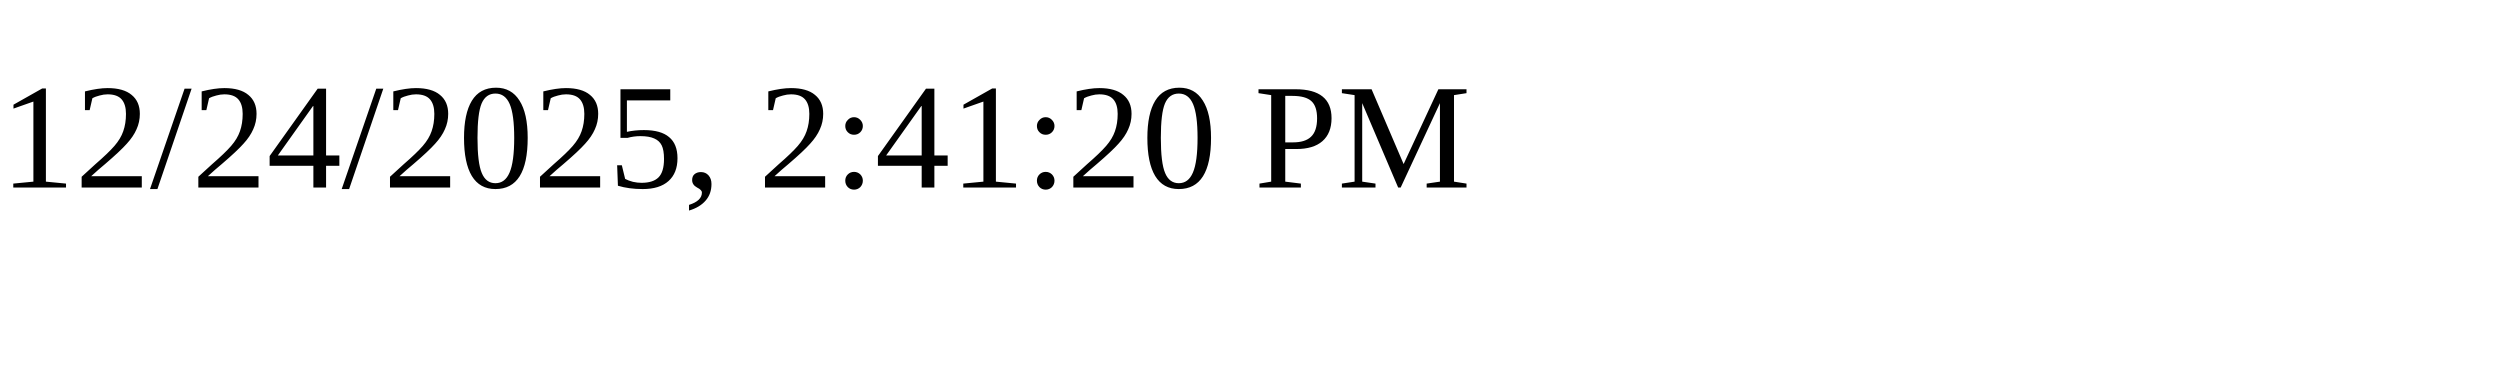
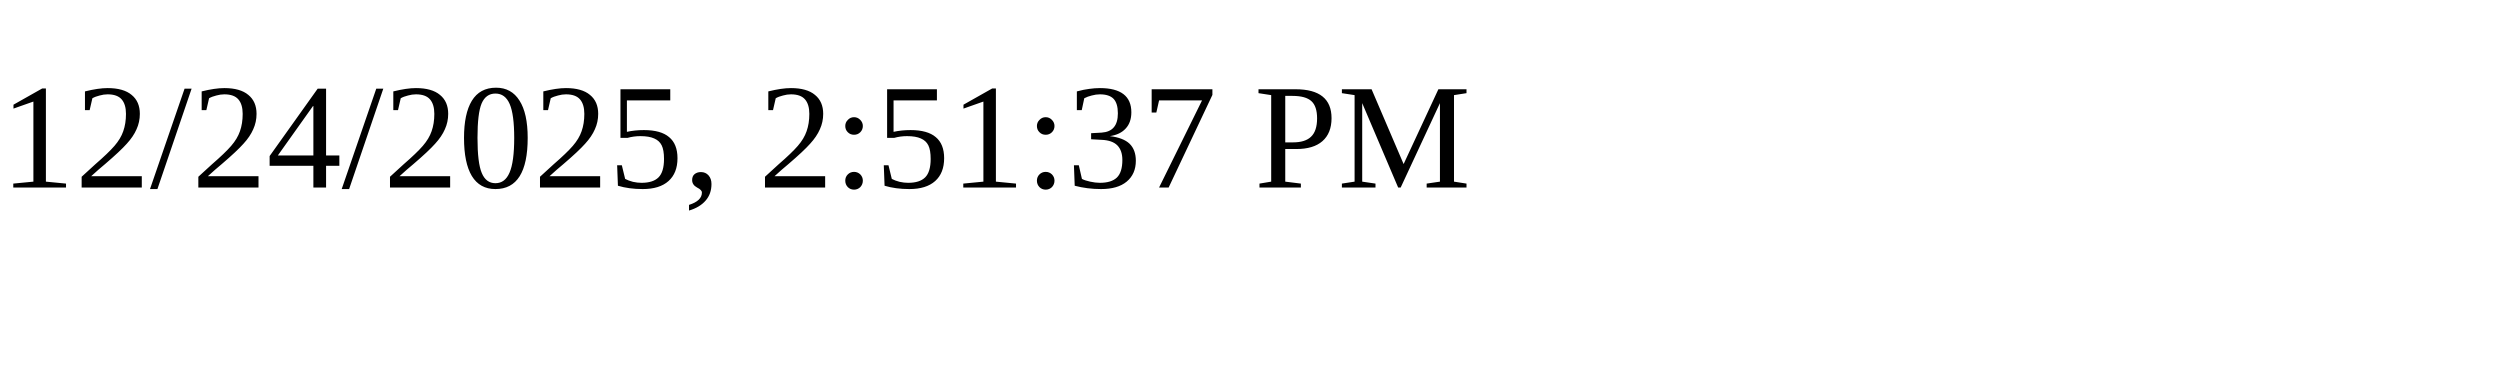
<svg xmlns="http://www.w3.org/2000/svg" height="30" width="200">
-   <text x="0" y="15">12/24/2025, 2:41:20 PM</text>
+   <text x="0" y="15">12/24/2025, 2:51:37 PM</text>
</svg>
